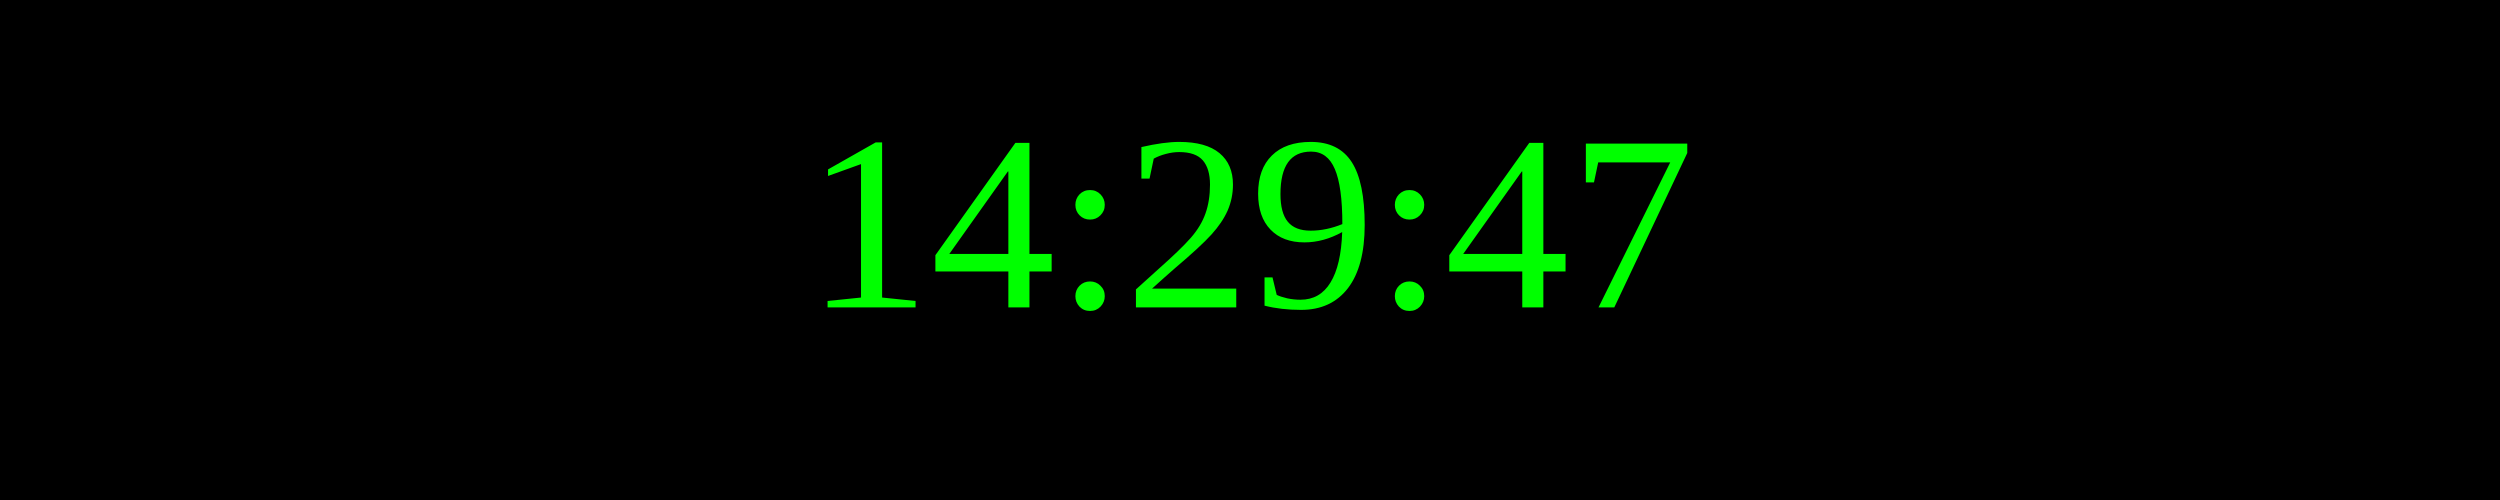
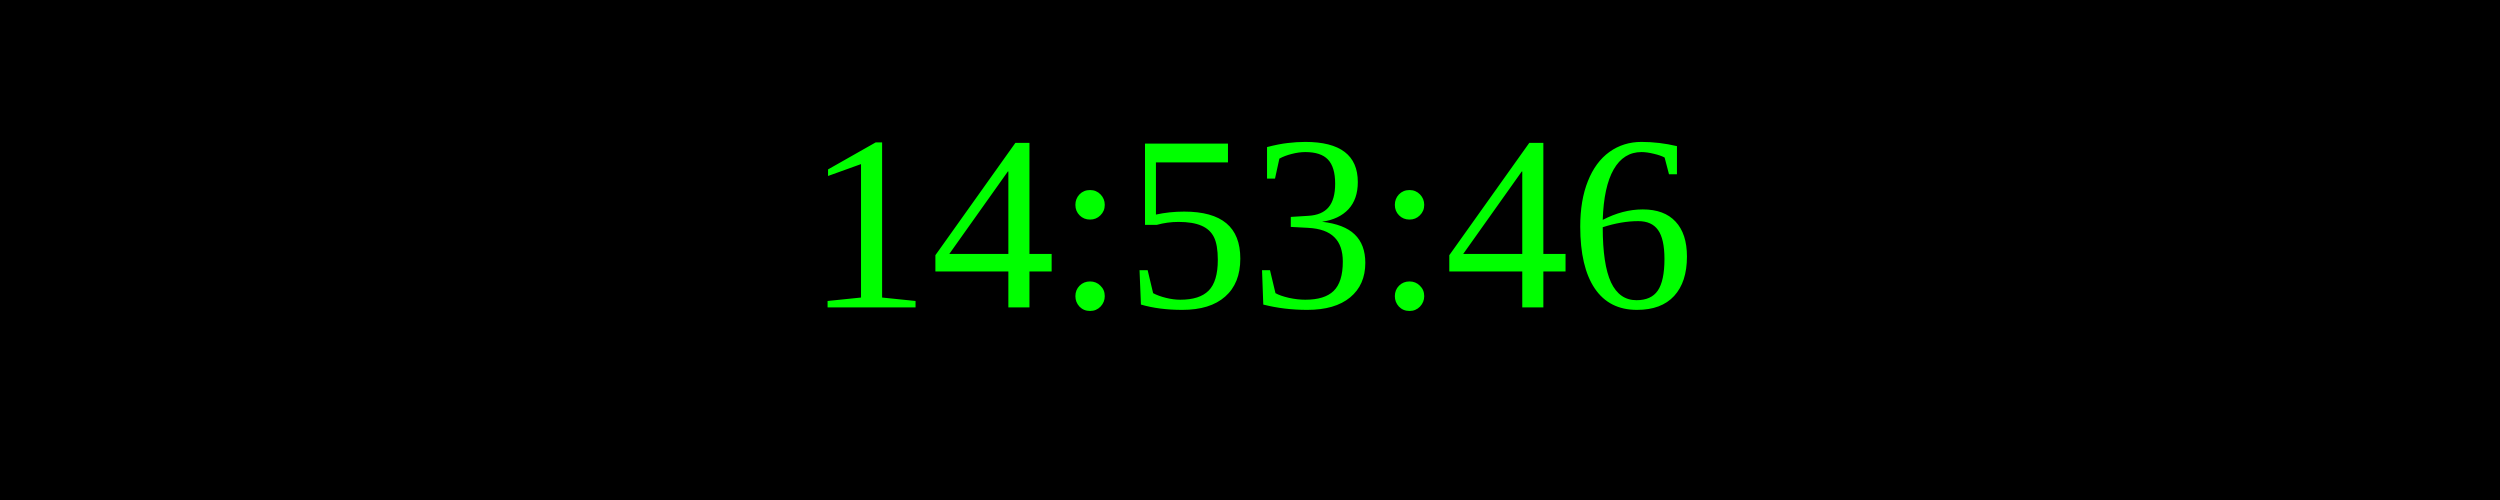
<svg xmlns="http://www.w3.org/2000/svg" width="250" height="50">
  <rect width="100%" height="100%" fill="black" />
  <text x="50%" y="50%" font-size="25" fill="lime" text-anchor="middle" dominant-baseline="middle">
- 14:29:47
+ 14:53:46
</text>
</svg>
